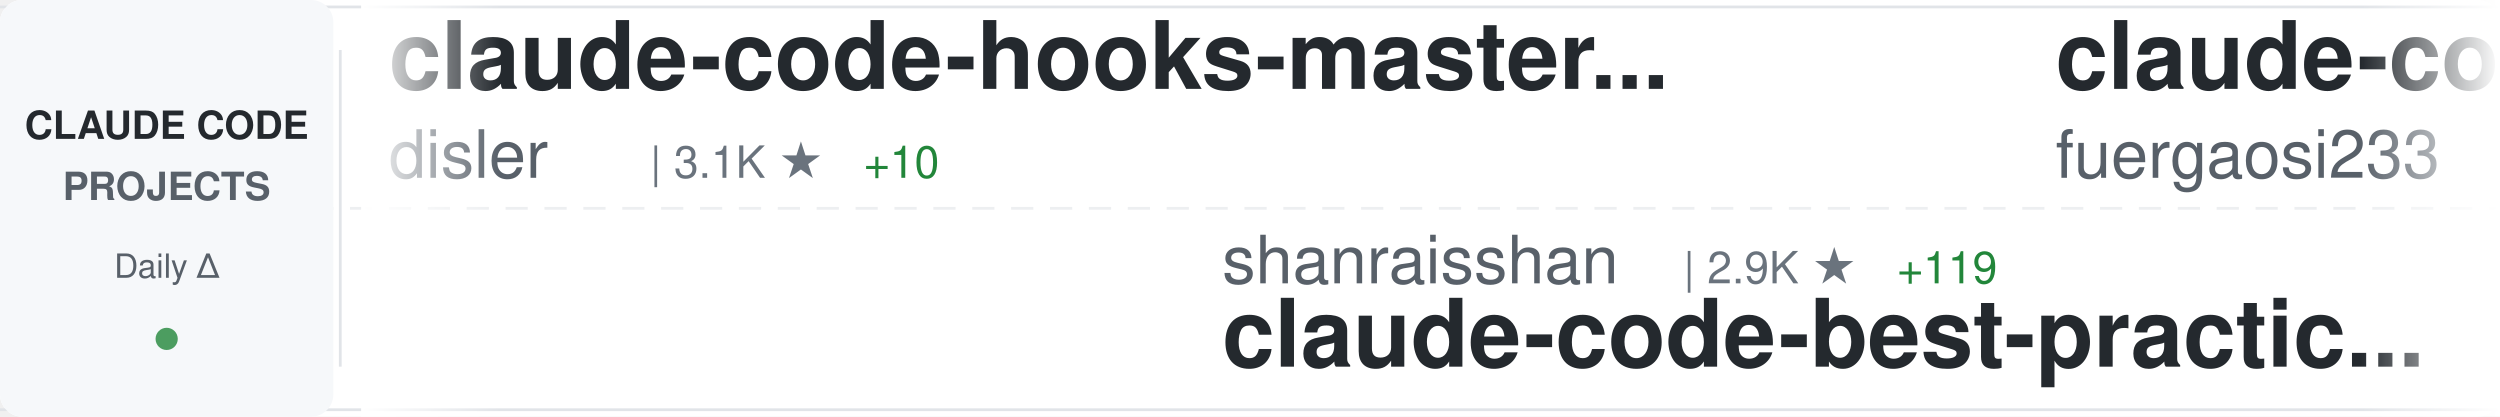
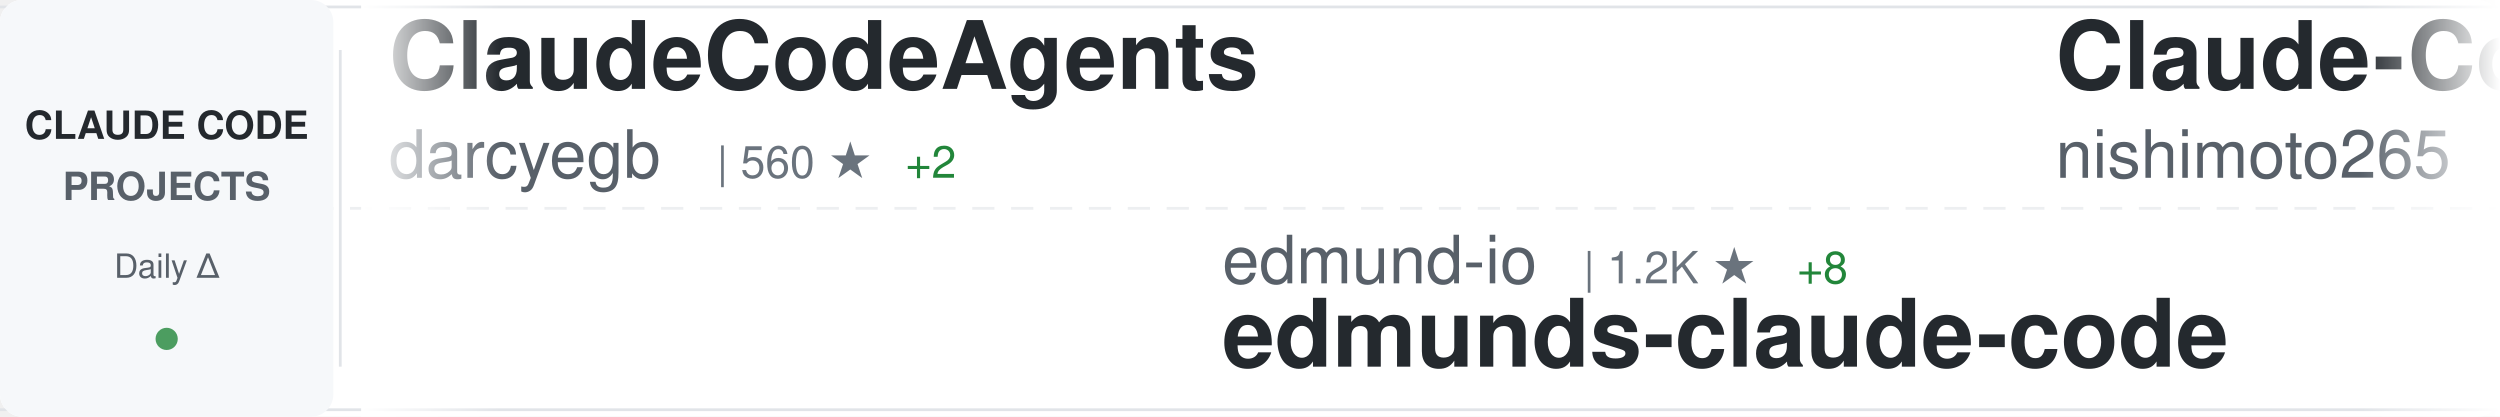
<svg xmlns="http://www.w3.org/2000/svg" width="900" height="150">
  <defs>
    <linearGradient id="awesomeLeftFade" x1="0%" y1="0%" x2="100%" y2="0%">
      <stop offset="0%" style="stop-color:#ffffff;stop-opacity:1" />
      <stop offset="100%" style="stop-color:#ffffff;stop-opacity:0" />
    </linearGradient>
    <linearGradient id="awesomeRightFade" x1="0%" y1="0%" x2="100%" y2="0%">
      <stop offset="0%" style="stop-color:#ffffff;stop-opacity:0" />
      <stop offset="100%" style="stop-color:#ffffff;stop-opacity:1" />
    </linearGradient>
  </defs>
  <rect width="900" height="150" fill="#ffffff" rx="8" />
  <rect x="0" y="2" width="900" height="1" fill="#e1e4e8" />
  <rect x="0" y="147" width="900" height="1" fill="#e1e4e8" />
  <line x1="0" y1="75" x2="900" y2="75" stroke="#e1e4e8" stroke-width="1" stroke-dasharray="8 6" opacity="0.6" />
  <rect x="0" y="0" width="120" height="150" fill="#f6f8fa" rx="8" />
  <text x="60" y="50" font-family="-apple-system, BlinkMacSystemFont, 'Segoe UI', Helvetica, Arial, sans-serif" font-size="14" font-weight="600" fill="#24292e" text-anchor="middle">CLAUDE CODE</text>
  <text x="60" y="72" font-family="-apple-system, BlinkMacSystemFont, 'Segoe UI', Helvetica, Arial, sans-serif" font-size="14" font-weight="600" fill="#586069" text-anchor="middle">PROJECTS</text>
  <text x="60" y="100" font-family="-apple-system, BlinkMacSystemFont, 'Segoe UI', Helvetica, Arial, sans-serif" font-size="12" font-weight="500" fill="#586069" text-anchor="middle">Daily Δ</text>
  <circle cx="60" cy="122" r="4" fill="#22863a" opacity="0.8" />
  <rect x="122" y="18" width="1" height="114" fill="#e1e4e8" />
  <clipPath id="awesomeTickerClip">
    <rect x="130" y="0" width="770" height="150" />
  </clipPath>
  <g clip-path="url(#awesomeTickerClip)">
    <g id="awesomeTickerItems">
      <animateTransform attributeName="transform" attributeType="XML" type="translate" from="0 0" to="-3000 0" dur="54s" repeatCount="indefinite" />
      <g transform="translate(0, 0)">
-         <text x="140" y="32" font-family="-apple-system, BlinkMacSystemFont, 'Segoe UI', Helvetica, Arial, sans-serif" font-size="34" font-weight="600" fill="#24292e">claude-code-hooks-master...</text>
-         <text x="140" y="64" font-family="-apple-system, BlinkMacSystemFont, 'Segoe UI', Helvetica, Arial, sans-serif" font-size="24" font-weight="400" fill="#586069">disler</text>
-         <text x="234" y="64" font-family="-apple-system, BlinkMacSystemFont, 'Segoe UI', Helvetica, Arial, sans-serif" font-size="16" font-weight="500" fill="#6a737d">| 3.1K ★</text>
-         <text x="311" y="64" font-family="-apple-system, BlinkMacSystemFont, 'Segoe UI', Helvetica, Arial, sans-serif" font-size="16" font-weight="500" fill="#22863a"> +10</text>
+         <text x="140" y="32" font-family="-apple-system, BlinkMacSystemFont, 'Segoe UI', Helvetica, Arial, sans-serif" font-size="34" font-weight="600" fill="#24292e">ClaudeCodeAgents</text>
+         <text x="140" y="64" font-family="-apple-system, BlinkMacSystemFont, 'Segoe UI', Helvetica, Arial, sans-serif" font-size="24" font-weight="400" fill="#586069">darcyegb</text>
+         <text x="258" y="64" font-family="-apple-system, BlinkMacSystemFont, 'Segoe UI', Helvetica, Arial, sans-serif" font-size="16" font-weight="500" fill="#6a737d">| 560 ★</text>
+         <text x="326" y="64" font-family="-apple-system, BlinkMacSystemFont, 'Segoe UI', Helvetica, Arial, sans-serif" font-size="16" font-weight="500" fill="#22863a"> +2</text>
      </g>
      <g transform="translate(300, 0)">
-         <text x="140" y="102" font-family="-apple-system, BlinkMacSystemFont, 'Segoe UI', Helvetica, Arial, sans-serif" font-size="24" font-weight="400" fill="#586069">shanraisshan</text>
-         <text x="306" y="102" font-family="-apple-system, BlinkMacSystemFont, 'Segoe UI', Helvetica, Arial, sans-serif" font-size="16" font-weight="500" fill="#6a737d">| 2.9K ★</text>
-         <text x="383" y="102" font-family="-apple-system, BlinkMacSystemFont, 'Segoe UI', Helvetica, Arial, sans-serif" font-size="16" font-weight="500" fill="#22863a"> +119</text>
-         <text x="140" y="132" font-family="-apple-system, BlinkMacSystemFont, 'Segoe UI', Helvetica, Arial, sans-serif" font-size="34" font-weight="600" fill="#24292e">claude-code-best-practic...</text>
+         <text x="140" y="102" font-family="-apple-system, BlinkMacSystemFont, 'Segoe UI', Helvetica, Arial, sans-serif" font-size="24" font-weight="400" fill="#586069">edmund-io</text>
+         <text x="270" y="102" font-family="-apple-system, BlinkMacSystemFont, 'Segoe UI', Helvetica, Arial, sans-serif" font-size="16" font-weight="500" fill="#6a737d">| 1.2K ★</text>
+         <text x="347" y="102" font-family="-apple-system, BlinkMacSystemFont, 'Segoe UI', Helvetica, Arial, sans-serif" font-size="16" font-weight="500" fill="#22863a"> +8</text>
+         <text x="140" y="132" font-family="-apple-system, BlinkMacSystemFont, 'Segoe UI', Helvetica, Arial, sans-serif" font-size="34" font-weight="600" fill="#24292e">edmunds-claude-code</text>
      </g>
      <g transform="translate(600, 0)">
-         <text x="140" y="32" font-family="-apple-system, BlinkMacSystemFont, 'Segoe UI', Helvetica, Arial, sans-serif" font-size="34" font-weight="600" fill="#24292e">claude-code-proxy</text>
-         <text x="140" y="64" font-family="-apple-system, BlinkMacSystemFont, 'Segoe UI', Helvetica, Arial, sans-serif" font-size="24" font-weight="400" fill="#586069">fuergaosi233</text>
-         <text x="306" y="64" font-family="-apple-system, BlinkMacSystemFont, 'Segoe UI', Helvetica, Arial, sans-serif" font-size="16" font-weight="500" fill="#6a737d">| 2.0K ★</text>
-         <text x="383" y="64" font-family="-apple-system, BlinkMacSystemFont, 'Segoe UI', Helvetica, Arial, sans-serif" font-size="16" font-weight="500" fill="#22863a"> +2</text>
+         <text x="140" y="32" font-family="-apple-system, BlinkMacSystemFont, 'Segoe UI', Helvetica, Arial, sans-serif" font-size="34" font-weight="600" fill="#24292e">Claude-Code-Communicatio...</text>
+         <text x="140" y="64" font-family="-apple-system, BlinkMacSystemFont, 'Segoe UI', Helvetica, Arial, sans-serif" font-size="24" font-weight="400" fill="#586069">nishimoto265</text>
+         <text x="306" y="64" font-family="-apple-system, BlinkMacSystemFont, 'Segoe UI', Helvetica, Arial, sans-serif" font-size="16" font-weight="500" fill="#6a737d">| 491 ★</text>
      </g>
      <g transform="translate(900, 0)">
-         <text x="140" y="102" font-family="-apple-system, BlinkMacSystemFont, 'Segoe UI', Helvetica, Arial, sans-serif" font-size="24" font-weight="400" fill="#586069">anthropics</text>
-         <text x="282" y="102" font-family="-apple-system, BlinkMacSystemFont, 'Segoe UI', Helvetica, Arial, sans-serif" font-size="16" font-weight="500" fill="#6a737d">| 580 ★</text>
-         <text x="350" y="102" font-family="-apple-system, BlinkMacSystemFont, 'Segoe UI', Helvetica, Arial, sans-serif" font-size="16" font-weight="500" fill="#22863a"> +1</text>
-         <text x="140" y="132" font-family="-apple-system, BlinkMacSystemFont, 'Segoe UI', Helvetica, Arial, sans-serif" font-size="34" font-weight="600" fill="#24292e">claude-code-base-action</text>
+         <text x="140" y="102" font-family="-apple-system, BlinkMacSystemFont, 'Segoe UI', Helvetica, Arial, sans-serif" font-size="24" font-weight="400" fill="#586069">ding113</text>
+         <text x="246" y="102" font-family="-apple-system, BlinkMacSystemFont, 'Segoe UI', Helvetica, Arial, sans-serif" font-size="16" font-weight="500" fill="#6a737d">| 1.5K ★</text>
+         <text x="323" y="102" font-family="-apple-system, BlinkMacSystemFont, 'Segoe UI', Helvetica, Arial, sans-serif" font-size="16" font-weight="500" fill="#22863a"> +8</text>
+         <text x="140" y="132" font-family="-apple-system, BlinkMacSystemFont, 'Segoe UI', Helvetica, Arial, sans-serif" font-size="34" font-weight="600" fill="#24292e">claude-code-hub</text>
      </g>
      <g transform="translate(1200, 0)">
-         <text x="140" y="32" font-family="-apple-system, BlinkMacSystemFont, 'Segoe UI', Helvetica, Arial, sans-serif" font-size="34" font-weight="600" fill="#24292e">obsidian-skills</text>
-         <text x="140" y="64" font-family="-apple-system, BlinkMacSystemFont, 'Segoe UI', Helvetica, Arial, sans-serif" font-size="24" font-weight="400" fill="#586069">kepano</text>
-         <text x="234" y="64" font-family="-apple-system, BlinkMacSystemFont, 'Segoe UI', Helvetica, Arial, sans-serif" font-size="16" font-weight="500" fill="#6a737d">| 10.2K ★</text>
-         <text x="320" y="64" font-family="-apple-system, BlinkMacSystemFont, 'Segoe UI', Helvetica, Arial, sans-serif" font-size="16" font-weight="500" fill="#22863a"> +64</text>
+         <text x="140" y="32" font-family="-apple-system, BlinkMacSystemFont, 'Segoe UI', Helvetica, Arial, sans-serif" font-size="34" font-weight="600" fill="#24292e">Claude-Code-Development-...</text>
+         <text x="140" y="64" font-family="-apple-system, BlinkMacSystemFont, 'Segoe UI', Helvetica, Arial, sans-serif" font-size="24" font-weight="400" fill="#586069">peterkrueck</text>
+         <text x="294" y="64" font-family="-apple-system, BlinkMacSystemFont, 'Segoe UI', Helvetica, Arial, sans-serif" font-size="16" font-weight="500" fill="#6a737d">| 1.3K ★</text>
      </g>
      <g transform="translate(1500, 0)">
-         <text x="140" y="102" font-family="-apple-system, BlinkMacSystemFont, 'Segoe UI', Helvetica, Arial, sans-serif" font-size="24" font-weight="400" fill="#586069">VoltAgent</text>
-         <text x="270" y="102" font-family="-apple-system, BlinkMacSystemFont, 'Segoe UI', Helvetica, Arial, sans-serif" font-size="16" font-weight="500" fill="#6a737d">| 10.8K ★</text>
-         <text x="356" y="102" font-family="-apple-system, BlinkMacSystemFont, 'Segoe UI', Helvetica, Arial, sans-serif" font-size="16" font-weight="500" fill="#22863a"> +73</text>
-         <text x="140" y="132" font-family="-apple-system, BlinkMacSystemFont, 'Segoe UI', Helvetica, Arial, sans-serif" font-size="34" font-weight="600" fill="#24292e">awesome-claude-code-suba...</text>
+         <text x="140" y="102" font-family="-apple-system, BlinkMacSystemFont, 'Segoe UI', Helvetica, Arial, sans-serif" font-size="24" font-weight="400" fill="#586069">andrepimenta</text>
+         <text x="306" y="102" font-family="-apple-system, BlinkMacSystemFont, 'Segoe UI', Helvetica, Arial, sans-serif" font-size="16" font-weight="500" fill="#6a737d">| 988 ★</text>
+         <text x="140" y="132" font-family="-apple-system, BlinkMacSystemFont, 'Segoe UI', Helvetica, Arial, sans-serif" font-size="34" font-weight="600" fill="#24292e">claude-code-chat</text>
      </g>
      <g transform="translate(1800, 0)">
-         <text x="140" y="32" font-family="-apple-system, BlinkMacSystemFont, 'Segoe UI', Helvetica, Arial, sans-serif" font-size="34" font-weight="600" fill="#24292e">sc-claude-code-files</text>
-         <text x="140" y="64" font-family="-apple-system, BlinkMacSystemFont, 'Segoe UI', Helvetica, Arial, sans-serif" font-size="24" font-weight="400" fill="#586069">https-deeplearning-ai</text>
-         <text x="414" y="64" font-family="-apple-system, BlinkMacSystemFont, 'Segoe UI', Helvetica, Arial, sans-serif" font-size="16" font-weight="500" fill="#6a737d">| 419 ★</text>
-         <text x="482" y="64" font-family="-apple-system, BlinkMacSystemFont, 'Segoe UI', Helvetica, Arial, sans-serif" font-size="16" font-weight="500" fill="#22863a"> +2</text>
+         <text x="140" y="32" font-family="-apple-system, BlinkMacSystemFont, 'Segoe UI', Helvetica, Arial, sans-serif" font-size="34" font-weight="600" fill="#24292e">claude-code-my-workflow</text>
+         <text x="140" y="64" font-family="-apple-system, BlinkMacSystemFont, 'Segoe UI', Helvetica, Arial, sans-serif" font-size="24" font-weight="400" fill="#586069">pedrohcgs</text>
+         <text x="270" y="64" font-family="-apple-system, BlinkMacSystemFont, 'Segoe UI', Helvetica, Arial, sans-serif" font-size="16" font-weight="500" fill="#6a737d">| 353 ★</text>
+         <text x="338" y="64" font-family="-apple-system, BlinkMacSystemFont, 'Segoe UI', Helvetica, Arial, sans-serif" font-size="16" font-weight="500" fill="#22863a"> +7</text>
      </g>
      <g transform="translate(2100, 0)">
-         <text x="140" y="102" font-family="-apple-system, BlinkMacSystemFont, 'Segoe UI', Helvetica, Arial, sans-serif" font-size="24" font-weight="400" fill="#586069">code-yeongyu</text>
-         <text x="306" y="102" font-family="-apple-system, BlinkMacSystemFont, 'Segoe UI', Helvetica, Arial, sans-serif" font-size="16" font-weight="500" fill="#6a737d">| 32.7K ★</text>
-         <text x="392" y="102" font-family="-apple-system, BlinkMacSystemFont, 'Segoe UI', Helvetica, Arial, sans-serif" font-size="16" font-weight="500" fill="#22863a"> +280</text>
-         <text x="140" y="132" font-family="-apple-system, BlinkMacSystemFont, 'Segoe UI', Helvetica, Arial, sans-serif" font-size="34" font-weight="600" fill="#24292e">oh-my-opencode</text>
+         <text x="140" y="102" font-family="-apple-system, BlinkMacSystemFont, 'Segoe UI', Helvetica, Arial, sans-serif" font-size="24" font-weight="400" fill="#586069">EnzeD</text>
+         <text x="222" y="102" font-family="-apple-system, BlinkMacSystemFont, 'Segoe UI', Helvetica, Arial, sans-serif" font-size="16" font-weight="500" fill="#6a737d">| 3.9K ★</text>
+         <text x="299" y="102" font-family="-apple-system, BlinkMacSystemFont, 'Segoe UI', Helvetica, Arial, sans-serif" font-size="16" font-weight="500" fill="#22863a"> +3</text>
+         <text x="140" y="132" font-family="-apple-system, BlinkMacSystemFont, 'Segoe UI', Helvetica, Arial, sans-serif" font-size="34" font-weight="600" fill="#24292e">vibe-coding</text>
      </g>
      <g transform="translate(2400, 0)">
-         <text x="140" y="32" font-family="-apple-system, BlinkMacSystemFont, 'Segoe UI', Helvetica, Arial, sans-serif" font-size="34" font-weight="600" fill="#24292e">skills</text>
-         <text x="140" y="64" font-family="-apple-system, BlinkMacSystemFont, 'Segoe UI', Helvetica, Arial, sans-serif" font-size="24" font-weight="400" fill="#586069">anthropics</text>
-         <text x="282" y="64" font-family="-apple-system, BlinkMacSystemFont, 'Segoe UI', Helvetica, Arial, sans-serif" font-size="16" font-weight="500" fill="#6a737d">| 72.5K ★</text>
-         <text x="368" y="64" font-family="-apple-system, BlinkMacSystemFont, 'Segoe UI', Helvetica, Arial, sans-serif" font-size="16" font-weight="500" fill="#22863a"> +448</text>
+         <text x="140" y="32" font-family="-apple-system, BlinkMacSystemFont, 'Segoe UI', Helvetica, Arial, sans-serif" font-size="34" font-weight="600" fill="#24292e">claude-code-docs</text>
+         <text x="140" y="64" font-family="-apple-system, BlinkMacSystemFont, 'Segoe UI', Helvetica, Arial, sans-serif" font-size="24" font-weight="400" fill="#586069">ericbuess</text>
+         <text x="270" y="64" font-family="-apple-system, BlinkMacSystemFont, 'Segoe UI', Helvetica, Arial, sans-serif" font-size="16" font-weight="500" fill="#6a737d">| 695 ★</text>
+         <text x="338" y="64" font-family="-apple-system, BlinkMacSystemFont, 'Segoe UI', Helvetica, Arial, sans-serif" font-size="16" font-weight="500" fill="#22863a"> +4</text>
      </g>
      <g transform="translate(2700, 0)">
-         <text x="140" y="102" font-family="-apple-system, BlinkMacSystemFont, 'Segoe UI', Helvetica, Arial, sans-serif" font-size="24" font-weight="400" fill="#586069">OneRedOak</text>
-         <text x="270" y="102" font-family="-apple-system, BlinkMacSystemFont, 'Segoe UI', Helvetica, Arial, sans-serif" font-size="16" font-weight="500" fill="#6a737d">| 3.6K ★</text>
-         <text x="347" y="102" font-family="-apple-system, BlinkMacSystemFont, 'Segoe UI', Helvetica, Arial, sans-serif" font-size="16" font-weight="500" fill="#22863a"> +3</text>
-         <text x="140" y="132" font-family="-apple-system, BlinkMacSystemFont, 'Segoe UI', Helvetica, Arial, sans-serif" font-size="34" font-weight="600" fill="#24292e">claude-code-workflows</text>
+         <text x="140" y="102" font-family="-apple-system, BlinkMacSystemFont, 'Segoe UI', Helvetica, Arial, sans-serif" font-size="24" font-weight="400" fill="#586069">lst97</text>
+         <text x="222" y="102" font-family="-apple-system, BlinkMacSystemFont, 'Segoe UI', Helvetica, Arial, sans-serif" font-size="16" font-weight="500" fill="#6a737d">| 1.4K ★</text>
+         <text x="299" y="102" font-family="-apple-system, BlinkMacSystemFont, 'Segoe UI', Helvetica, Arial, sans-serif" font-size="16" font-weight="500" fill="#22863a"> +2</text>
+         <text x="140" y="132" font-family="-apple-system, BlinkMacSystemFont, 'Segoe UI', Helvetica, Arial, sans-serif" font-size="34" font-weight="600" fill="#24292e">claude-code-sub-agents</text>
      </g>
      <g transform="translate(3000, 0)">
-         <text x="140" y="32" font-family="-apple-system, BlinkMacSystemFont, 'Segoe UI', Helvetica, Arial, sans-serif" font-size="34" font-weight="600" fill="#24292e">claude-code-hooks-master...</text>
-         <text x="140" y="64" font-family="-apple-system, BlinkMacSystemFont, 'Segoe UI', Helvetica, Arial, sans-serif" font-size="24" font-weight="400" fill="#586069">disler</text>
-         <text x="234" y="64" font-family="-apple-system, BlinkMacSystemFont, 'Segoe UI', Helvetica, Arial, sans-serif" font-size="16" font-weight="500" fill="#6a737d">| 3.1K ★</text>
-         <text x="311" y="64" font-family="-apple-system, BlinkMacSystemFont, 'Segoe UI', Helvetica, Arial, sans-serif" font-size="16" font-weight="500" fill="#22863a"> +10</text>
+         <text x="140" y="32" font-family="-apple-system, BlinkMacSystemFont, 'Segoe UI', Helvetica, Arial, sans-serif" font-size="34" font-weight="600" fill="#24292e">ClaudeCodeAgents</text>
+         <text x="140" y="64" font-family="-apple-system, BlinkMacSystemFont, 'Segoe UI', Helvetica, Arial, sans-serif" font-size="24" font-weight="400" fill="#586069">darcyegb</text>
+         <text x="258" y="64" font-family="-apple-system, BlinkMacSystemFont, 'Segoe UI', Helvetica, Arial, sans-serif" font-size="16" font-weight="500" fill="#6a737d">| 560 ★</text>
+         <text x="326" y="64" font-family="-apple-system, BlinkMacSystemFont, 'Segoe UI', Helvetica, Arial, sans-serif" font-size="16" font-weight="500" fill="#22863a"> +2</text>
      </g>
      <g transform="translate(3300, 0)">
-         <text x="140" y="102" font-family="-apple-system, BlinkMacSystemFont, 'Segoe UI', Helvetica, Arial, sans-serif" font-size="24" font-weight="400" fill="#586069">shanraisshan</text>
-         <text x="306" y="102" font-family="-apple-system, BlinkMacSystemFont, 'Segoe UI', Helvetica, Arial, sans-serif" font-size="16" font-weight="500" fill="#6a737d">| 2.9K ★</text>
-         <text x="383" y="102" font-family="-apple-system, BlinkMacSystemFont, 'Segoe UI', Helvetica, Arial, sans-serif" font-size="16" font-weight="500" fill="#22863a"> +119</text>
-         <text x="140" y="132" font-family="-apple-system, BlinkMacSystemFont, 'Segoe UI', Helvetica, Arial, sans-serif" font-size="34" font-weight="600" fill="#24292e">claude-code-best-practic...</text>
+         <text x="140" y="102" font-family="-apple-system, BlinkMacSystemFont, 'Segoe UI', Helvetica, Arial, sans-serif" font-size="24" font-weight="400" fill="#586069">edmund-io</text>
+         <text x="270" y="102" font-family="-apple-system, BlinkMacSystemFont, 'Segoe UI', Helvetica, Arial, sans-serif" font-size="16" font-weight="500" fill="#6a737d">| 1.2K ★</text>
+         <text x="347" y="102" font-family="-apple-system, BlinkMacSystemFont, 'Segoe UI', Helvetica, Arial, sans-serif" font-size="16" font-weight="500" fill="#22863a"> +8</text>
+         <text x="140" y="132" font-family="-apple-system, BlinkMacSystemFont, 'Segoe UI', Helvetica, Arial, sans-serif" font-size="34" font-weight="600" fill="#24292e">edmunds-claude-code</text>
      </g>
      <g transform="translate(3600, 0)">
-         <text x="140" y="32" font-family="-apple-system, BlinkMacSystemFont, 'Segoe UI', Helvetica, Arial, sans-serif" font-size="34" font-weight="600" fill="#24292e">claude-code-proxy</text>
-         <text x="140" y="64" font-family="-apple-system, BlinkMacSystemFont, 'Segoe UI', Helvetica, Arial, sans-serif" font-size="24" font-weight="400" fill="#586069">fuergaosi233</text>
-         <text x="306" y="64" font-family="-apple-system, BlinkMacSystemFont, 'Segoe UI', Helvetica, Arial, sans-serif" font-size="16" font-weight="500" fill="#6a737d">| 2.0K ★</text>
-         <text x="383" y="64" font-family="-apple-system, BlinkMacSystemFont, 'Segoe UI', Helvetica, Arial, sans-serif" font-size="16" font-weight="500" fill="#22863a"> +2</text>
+         <text x="140" y="32" font-family="-apple-system, BlinkMacSystemFont, 'Segoe UI', Helvetica, Arial, sans-serif" font-size="34" font-weight="600" fill="#24292e">Claude-Code-Communicatio...</text>
+         <text x="140" y="64" font-family="-apple-system, BlinkMacSystemFont, 'Segoe UI', Helvetica, Arial, sans-serif" font-size="24" font-weight="400" fill="#586069">nishimoto265</text>
+         <text x="306" y="64" font-family="-apple-system, BlinkMacSystemFont, 'Segoe UI', Helvetica, Arial, sans-serif" font-size="16" font-weight="500" fill="#6a737d">| 491 ★</text>
      </g>
      <g transform="translate(3900, 0)">
-         <text x="140" y="102" font-family="-apple-system, BlinkMacSystemFont, 'Segoe UI', Helvetica, Arial, sans-serif" font-size="24" font-weight="400" fill="#586069">anthropics</text>
-         <text x="282" y="102" font-family="-apple-system, BlinkMacSystemFont, 'Segoe UI', Helvetica, Arial, sans-serif" font-size="16" font-weight="500" fill="#6a737d">| 580 ★</text>
-         <text x="350" y="102" font-family="-apple-system, BlinkMacSystemFont, 'Segoe UI', Helvetica, Arial, sans-serif" font-size="16" font-weight="500" fill="#22863a"> +1</text>
-         <text x="140" y="132" font-family="-apple-system, BlinkMacSystemFont, 'Segoe UI', Helvetica, Arial, sans-serif" font-size="34" font-weight="600" fill="#24292e">claude-code-base-action</text>
+         <text x="140" y="102" font-family="-apple-system, BlinkMacSystemFont, 'Segoe UI', Helvetica, Arial, sans-serif" font-size="24" font-weight="400" fill="#586069">ding113</text>
+         <text x="246" y="102" font-family="-apple-system, BlinkMacSystemFont, 'Segoe UI', Helvetica, Arial, sans-serif" font-size="16" font-weight="500" fill="#6a737d">| 1.5K ★</text>
+         <text x="323" y="102" font-family="-apple-system, BlinkMacSystemFont, 'Segoe UI', Helvetica, Arial, sans-serif" font-size="16" font-weight="500" fill="#22863a"> +8</text>
+         <text x="140" y="132" font-family="-apple-system, BlinkMacSystemFont, 'Segoe UI', Helvetica, Arial, sans-serif" font-size="34" font-weight="600" fill="#24292e">claude-code-hub</text>
      </g>
    </g>
  </g>
  <rect x="130" y="0" width="50" height="150" fill="url(#awesomeLeftFade)" />
  <rect x="850" y="0" width="50" height="150" fill="url(#awesomeRightFade)" />
</svg>
